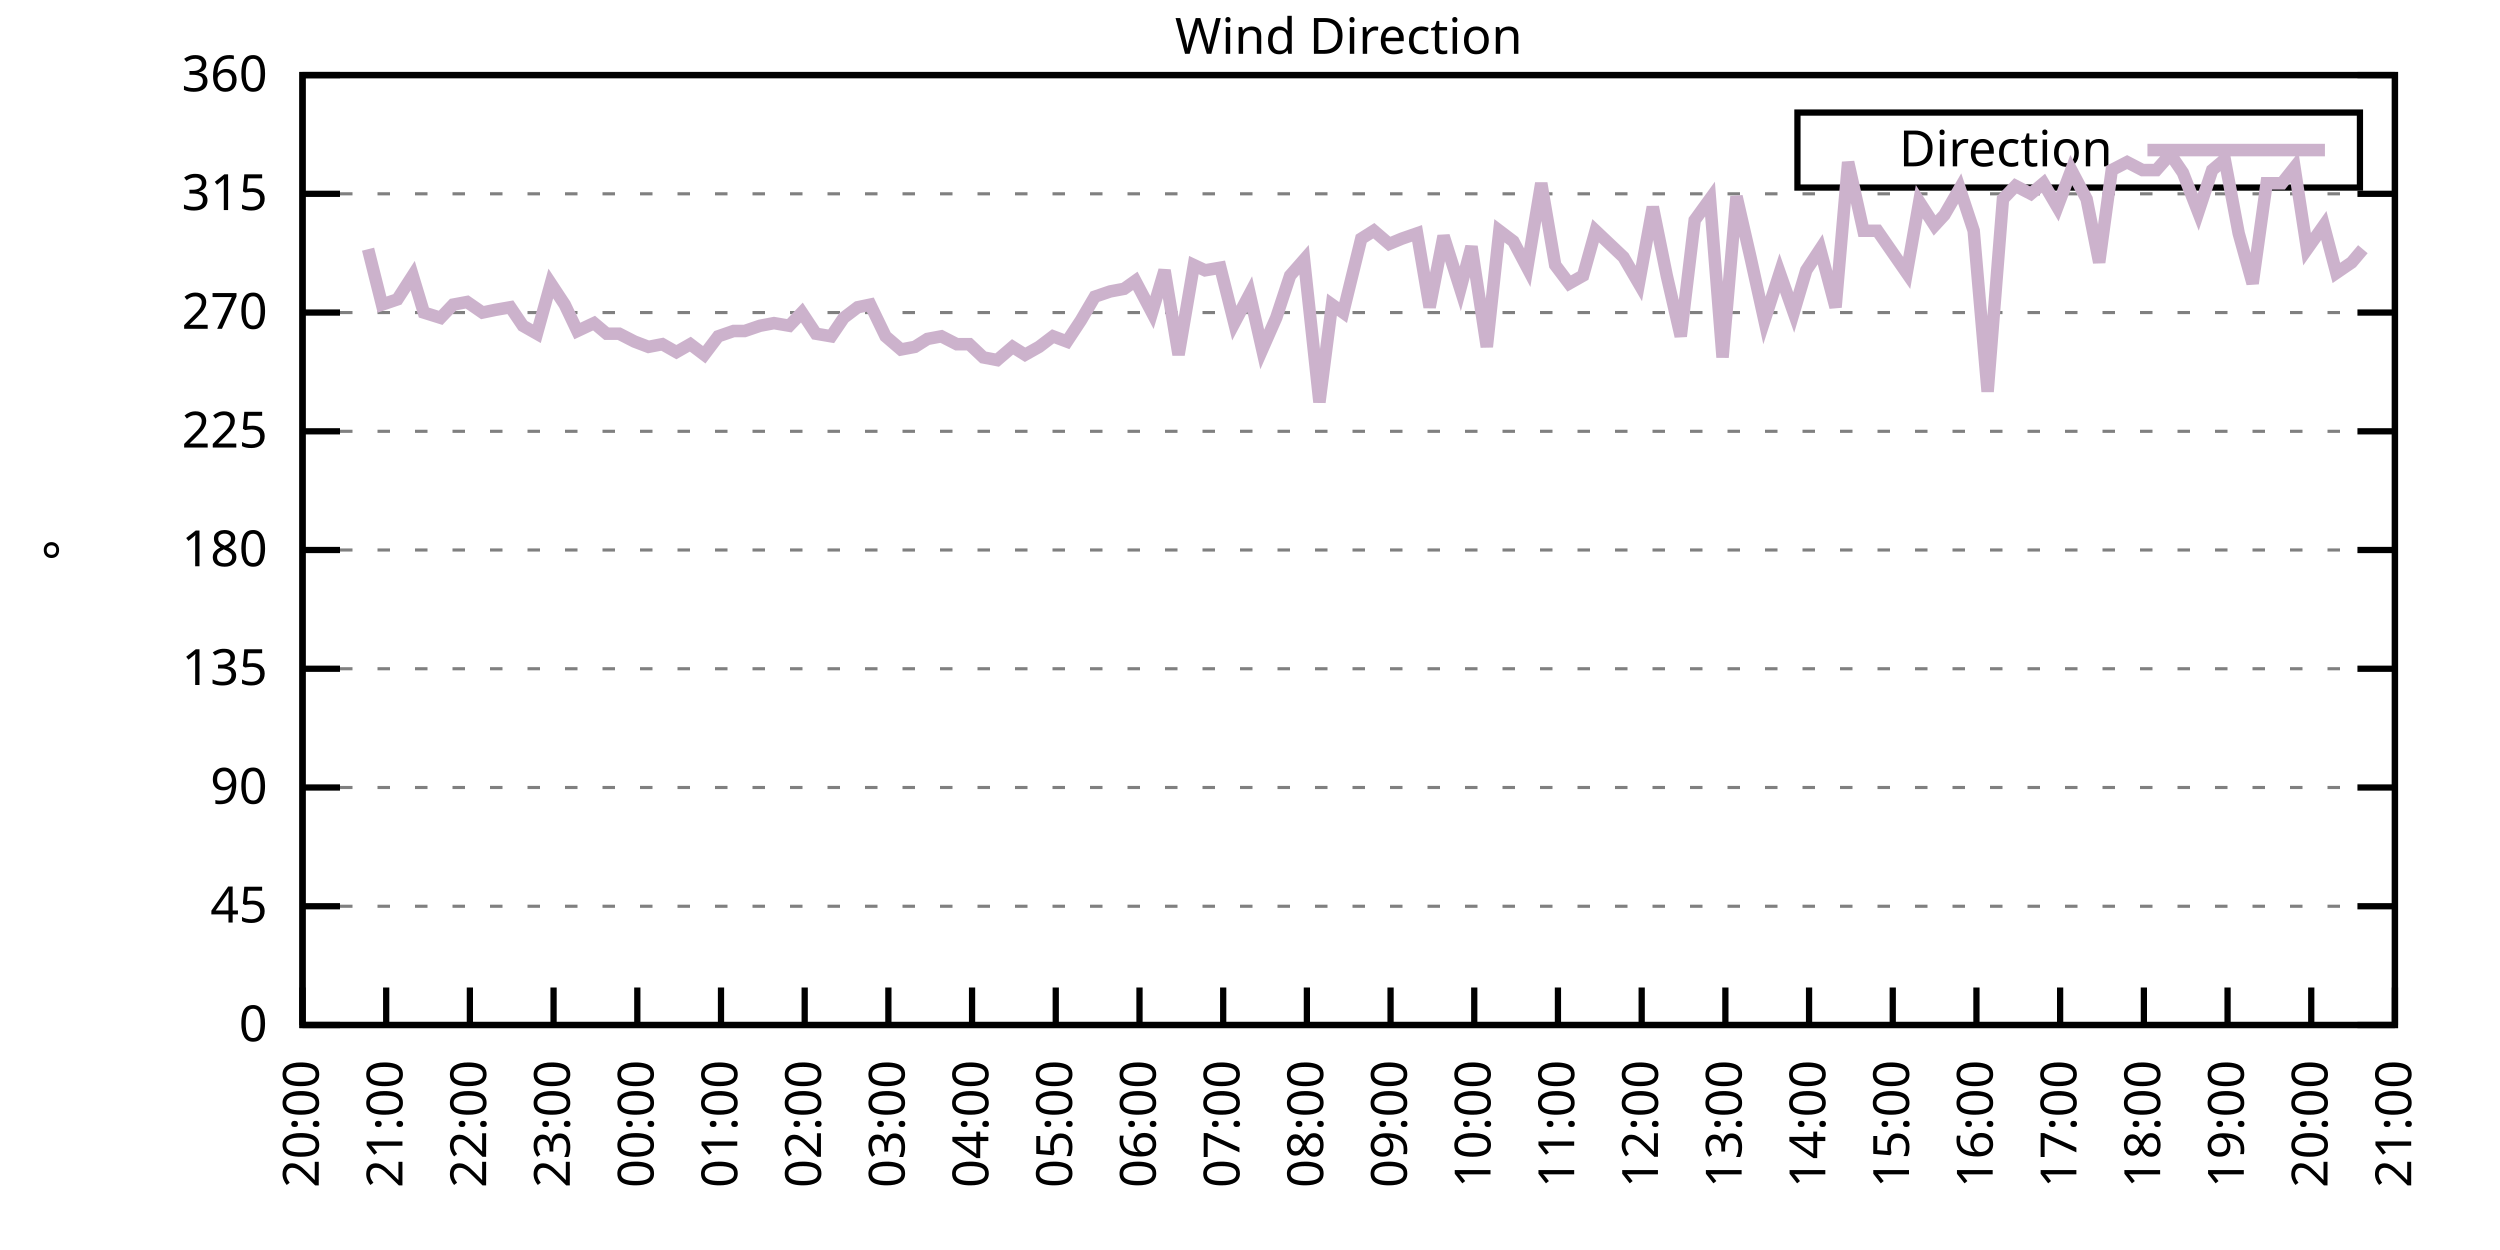
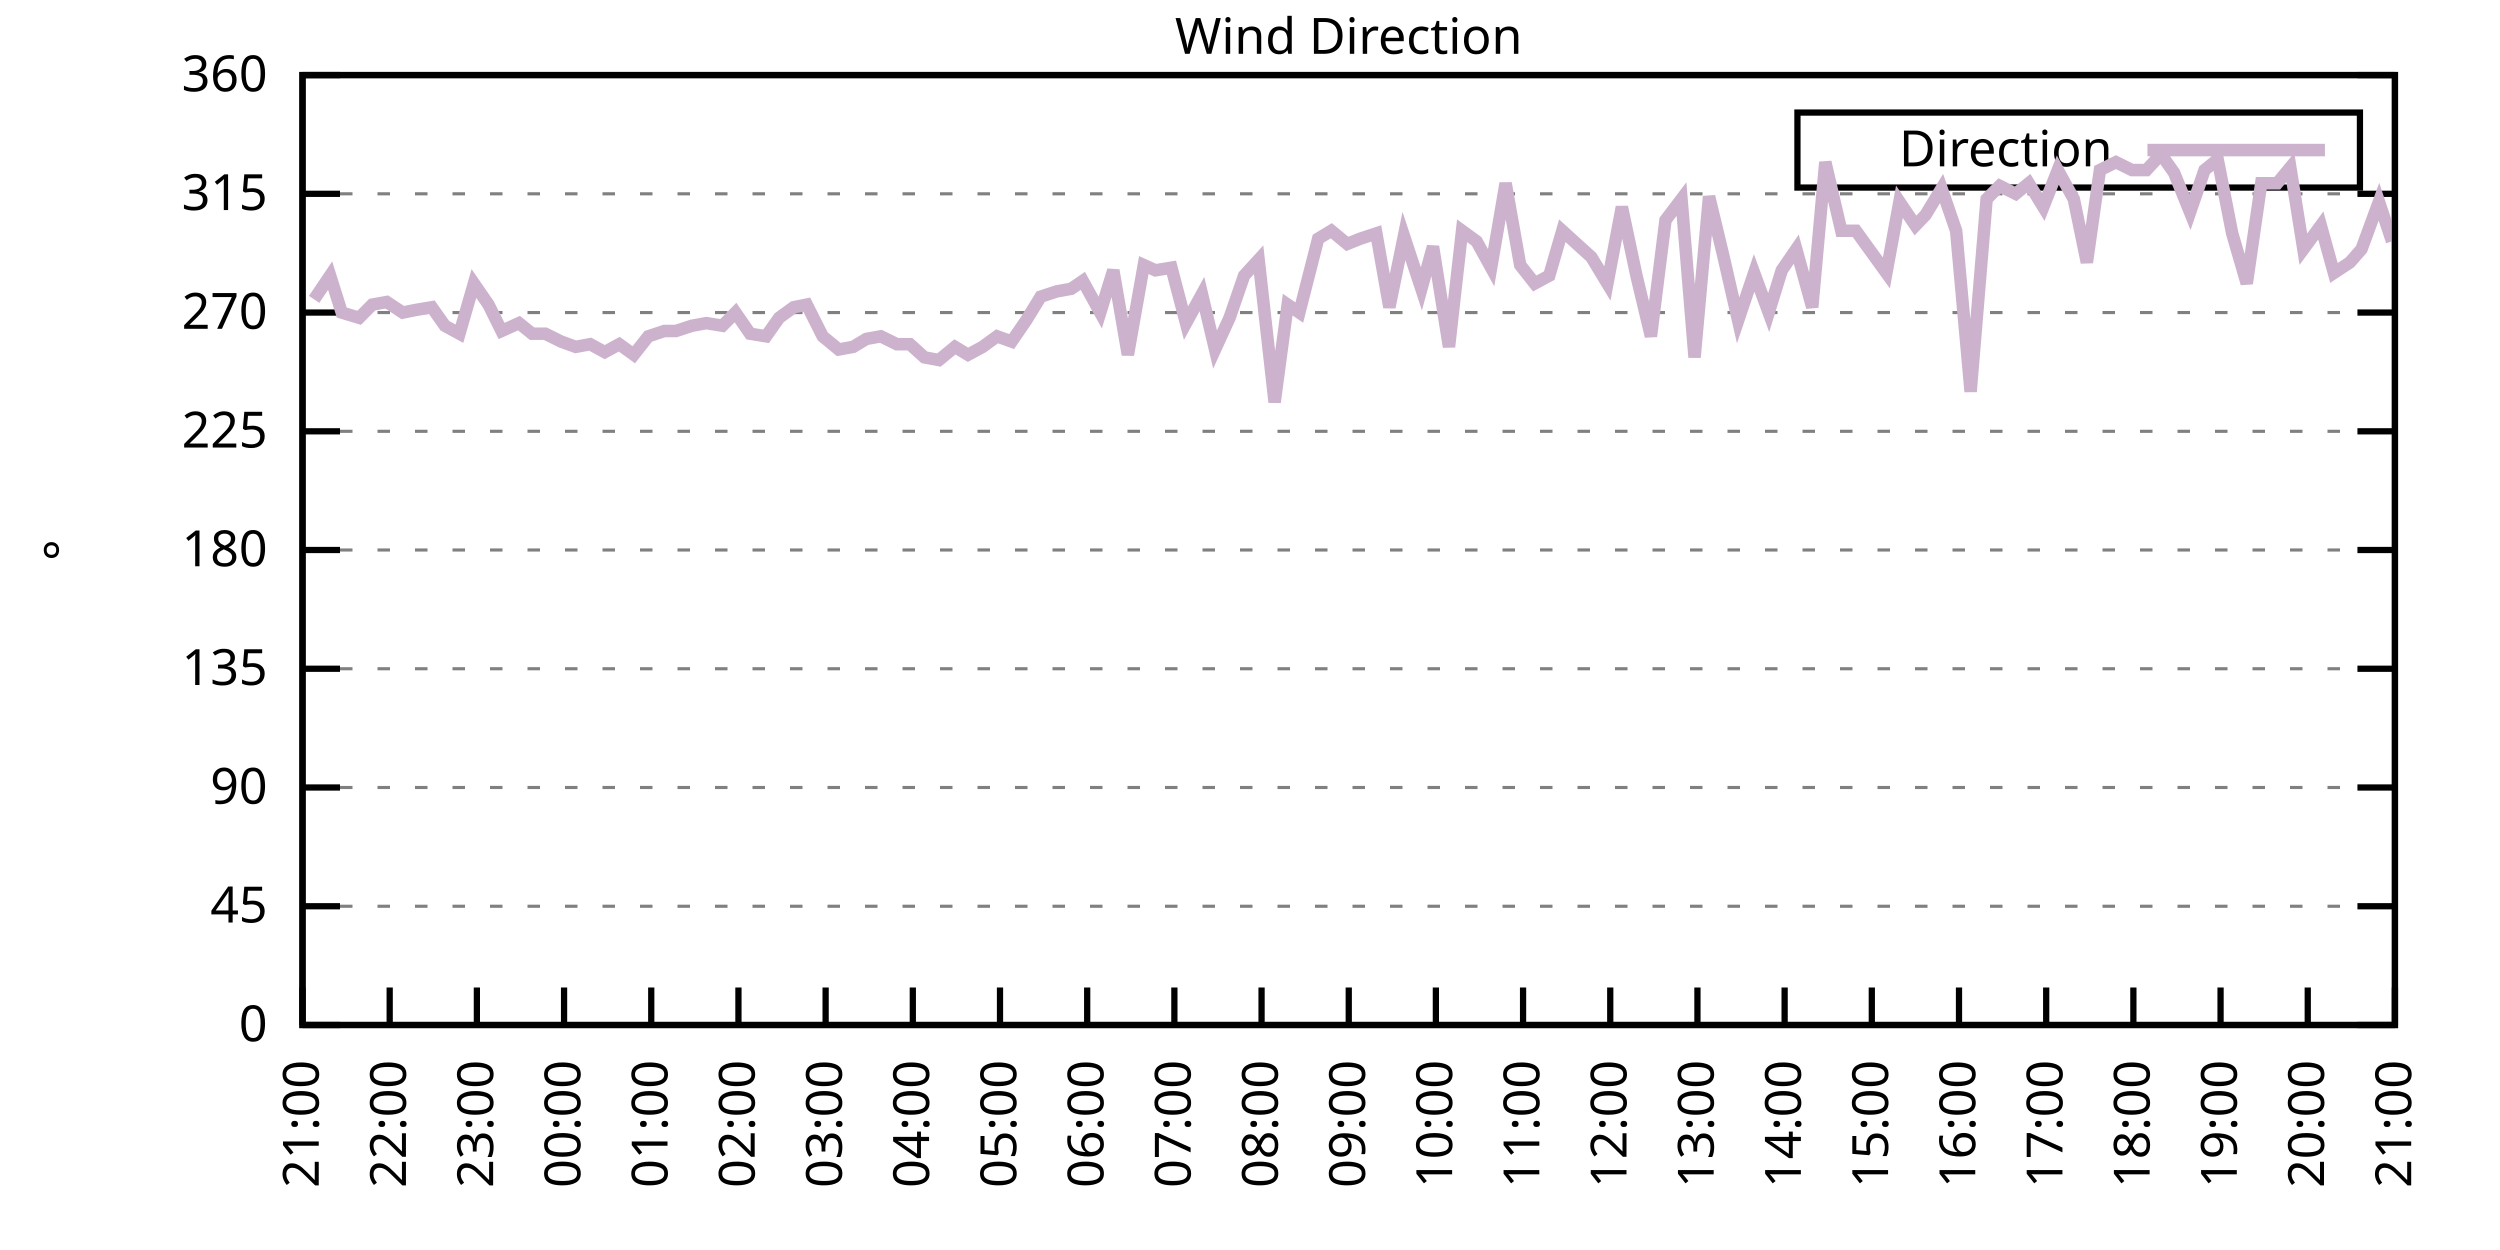
<svg xmlns="http://www.w3.org/2000/svg" xmlns:xlink="http://www.w3.org/1999/xlink" width="400" height="200" viewBox="0 0 400 200">
  <g id="gnuplot_canvas">
    <rect x="0" y="0" width="400" height="200" fill="none" />
    <defs>
      <circle id="gpDot" r="0.5" stroke-width="0.5" stroke="currentColor" />
      <path id="gpPt0" stroke-width="0.333" stroke="currentColor" d="M-1,0 h2 M0,-1 v2" />
      <path id="gpPt1" stroke-width="0.333" stroke="currentColor" d="M-1,-1 L1,1 M1,-1 L-1,1" />
      <path id="gpPt2" stroke-width="0.333" stroke="currentColor" d="M-1,0 L1,0 M0,-1 L0,1 M-1,-1 L1,1 M-1,1 L1,-1" />
      <rect id="gpPt3" stroke-width="0.333" stroke="currentColor" x="-1" y="-1" width="2" height="2" />
      <rect id="gpPt4" stroke-width="0.333" stroke="currentColor" fill="currentColor" x="-1" y="-1" width="2" height="2" />
      <circle id="gpPt5" stroke-width="0.333" stroke="currentColor" cx="0" cy="0" r="1" />
      <use xlink:href="#gpPt5" id="gpPt6" fill="currentColor" stroke="none" />
      <path id="gpPt7" stroke-width="0.333" stroke="currentColor" d="M0,-1.33 L-1.33,0.67 L1.33,0.67 z" />
      <use xlink:href="#gpPt7" id="gpPt8" fill="currentColor" stroke="none" />
      <use xlink:href="#gpPt7" id="gpPt9" stroke="currentColor" transform="rotate(180)" />
      <use xlink:href="#gpPt9" id="gpPt10" fill="currentColor" stroke="none" />
      <use xlink:href="#gpPt3" id="gpPt11" stroke="currentColor" transform="rotate(45)" />
      <use xlink:href="#gpPt11" id="gpPt12" fill="currentColor" stroke="none" />
      <path id="gpPt13" stroke-width="0.333" stroke="currentColor" d="M0,1.330 L1.265,0.411 L0.782,-1.067 L-0.782,-1.076 L-1.265,0.411 z" />
      <use xlink:href="#gpPt13" id="gpPt14" fill="currentColor" stroke="none" />
      <filter id="textbox" filterUnits="objectBoundingBox" x="0" y="0" height="1" width="1">
        <feFlood flood-color="white" flood-opacity="1" result="bgnd" />
        <feComposite in="SourceGraphic" in2="bgnd" operator="atop" />
      </filter>
      <filter id="greybox" filterUnits="objectBoundingBox" x="0" y="0" height="1" width="1">
        <feFlood flood-color="lightgrey" flood-opacity="1" result="grey" />
        <feComposite in="SourceGraphic" in2="grey" operator="atop" />
      </filter>
    </defs>
    <g fill="none" color="white" stroke="currentColor" stroke-width="1.00" stroke-linecap="butt" stroke-linejoin="miter">
</g>
    <g fill="none" color="black" stroke="currentColor" stroke-width="1.00" stroke-linecap="butt" stroke-linejoin="miter">
      <g stroke="none" shape-rendering="crispEdges">
        <polygon fill="rgb(255, 255, 255)" points="48.40,164.00 383.18,164.00 383.18,12.02 48.40,12.02 " />
      </g>
    </g>
    <g fill="none" color="black" stroke="currentColor" stroke-width="1.00" stroke-linecap="butt" stroke-linejoin="miter">
</g>
    <g fill="none" color="black" stroke="black" stroke-width="0.50" stroke-linecap="butt" stroke-linejoin="miter">
</g>
    <g fill="none" color="gray" stroke="currentColor" stroke-width="0.50" stroke-linecap="butt" stroke-linejoin="miter">
      <path stroke="gray" stroke-dasharray="2,4" class="gridline" d="M48.40,164.00 L383.19,164.00  " />
    </g>
    <g fill="none" color="gray" stroke="gray" stroke-width="1.00" stroke-linecap="butt" stroke-linejoin="miter">
</g>
    <g fill="none" color="black" stroke="currentColor" stroke-width="1.00" stroke-linecap="butt" stroke-linejoin="miter">
      <path stroke="black" d="M48.40,164.00 L54.40,164.00 M383.19,164.00 L377.19,164.00  " />
      <g transform="translate(42.80,166.60)" stroke="none" fill="black" font-family="Sans" font-size="8.00" text-anchor="end">
        <text>
          <tspan font-family="Sans"> 0</tspan>
        </text>
      </g>
    </g>
    <g fill="none" color="black" stroke="currentColor" stroke-width="1.00" stroke-linecap="butt" stroke-linejoin="miter">
</g>
    <g fill="none" color="black" stroke="black" stroke-width="0.50" stroke-linecap="butt" stroke-linejoin="miter">
</g>
    <g fill="none" color="gray" stroke="currentColor" stroke-width="0.50" stroke-linecap="butt" stroke-linejoin="miter">
      <path stroke="gray" stroke-dasharray="2,4" class="gridline" d="M48.40,145.00 L383.19,145.00  " />
    </g>
    <g fill="none" color="gray" stroke="gray" stroke-width="1.00" stroke-linecap="butt" stroke-linejoin="miter">
</g>
    <g fill="none" color="black" stroke="currentColor" stroke-width="1.00" stroke-linecap="butt" stroke-linejoin="miter">
      <path stroke="black" d="M48.40,145.00 L54.40,145.00 M383.19,145.00 L377.19,145.00  " />
      <g transform="translate(42.80,147.60)" stroke="none" fill="black" font-family="Sans" font-size="8.00" text-anchor="end">
        <text>
          <tspan font-family="Sans"> 45</tspan>
        </text>
      </g>
    </g>
    <g fill="none" color="black" stroke="currentColor" stroke-width="1.00" stroke-linecap="butt" stroke-linejoin="miter">
</g>
    <g fill="none" color="black" stroke="black" stroke-width="0.50" stroke-linecap="butt" stroke-linejoin="miter">
</g>
    <g fill="none" color="gray" stroke="currentColor" stroke-width="0.50" stroke-linecap="butt" stroke-linejoin="miter">
      <path stroke="gray" stroke-dasharray="2,4" class="gridline" d="M48.40,126.00 L383.19,126.00  " />
    </g>
    <g fill="none" color="gray" stroke="gray" stroke-width="1.00" stroke-linecap="butt" stroke-linejoin="miter">
</g>
    <g fill="none" color="black" stroke="currentColor" stroke-width="1.00" stroke-linecap="butt" stroke-linejoin="miter">
      <path stroke="black" d="M48.40,126.00 L54.40,126.00 M383.19,126.00 L377.19,126.00  " />
      <g transform="translate(42.80,128.60)" stroke="none" fill="black" font-family="Sans" font-size="8.00" text-anchor="end">
        <text>
          <tspan font-family="Sans"> 90</tspan>
        </text>
      </g>
    </g>
    <g fill="none" color="black" stroke="currentColor" stroke-width="1.00" stroke-linecap="butt" stroke-linejoin="miter">
</g>
    <g fill="none" color="black" stroke="black" stroke-width="0.50" stroke-linecap="butt" stroke-linejoin="miter">
</g>
    <g fill="none" color="gray" stroke="currentColor" stroke-width="0.50" stroke-linecap="butt" stroke-linejoin="miter">
      <path stroke="gray" stroke-dasharray="2,4" class="gridline" d="M48.40,107.00 L383.19,107.00  " />
    </g>
    <g fill="none" color="gray" stroke="gray" stroke-width="1.00" stroke-linecap="butt" stroke-linejoin="miter">
</g>
    <g fill="none" color="black" stroke="currentColor" stroke-width="1.00" stroke-linecap="butt" stroke-linejoin="miter">
      <path stroke="black" d="M48.40,107.00 L54.40,107.00 M383.19,107.00 L377.19,107.00  " />
      <g transform="translate(42.80,109.60)" stroke="none" fill="black" font-family="Sans" font-size="8.00" text-anchor="end">
        <text>
          <tspan font-family="Sans"> 135</tspan>
        </text>
      </g>
    </g>
    <g fill="none" color="black" stroke="currentColor" stroke-width="1.00" stroke-linecap="butt" stroke-linejoin="miter">
</g>
    <g fill="none" color="black" stroke="black" stroke-width="0.50" stroke-linecap="butt" stroke-linejoin="miter">
</g>
    <g fill="none" color="gray" stroke="currentColor" stroke-width="0.50" stroke-linecap="butt" stroke-linejoin="miter">
      <path stroke="gray" stroke-dasharray="2,4" class="gridline" d="M48.40,88.00 L383.19,88.00  " />
    </g>
    <g fill="none" color="gray" stroke="gray" stroke-width="1.00" stroke-linecap="butt" stroke-linejoin="miter">
</g>
    <g fill="none" color="black" stroke="currentColor" stroke-width="1.00" stroke-linecap="butt" stroke-linejoin="miter">
      <path stroke="black" d="M48.40,88.00 L54.40,88.00 M383.19,88.00 L377.19,88.00  " />
      <g transform="translate(42.80,90.60)" stroke="none" fill="black" font-family="Sans" font-size="8.00" text-anchor="end">
        <text>
          <tspan font-family="Sans"> 180</tspan>
        </text>
      </g>
    </g>
    <g fill="none" color="black" stroke="currentColor" stroke-width="1.00" stroke-linecap="butt" stroke-linejoin="miter">
</g>
    <g fill="none" color="black" stroke="black" stroke-width="0.50" stroke-linecap="butt" stroke-linejoin="miter">
</g>
    <g fill="none" color="gray" stroke="currentColor" stroke-width="0.50" stroke-linecap="butt" stroke-linejoin="miter">
      <path stroke="gray" stroke-dasharray="2,4" class="gridline" d="M48.40,69.01 L383.19,69.01  " />
    </g>
    <g fill="none" color="gray" stroke="gray" stroke-width="1.00" stroke-linecap="butt" stroke-linejoin="miter">
</g>
    <g fill="none" color="black" stroke="currentColor" stroke-width="1.00" stroke-linecap="butt" stroke-linejoin="miter">
      <path stroke="black" d="M48.40,69.01 L54.40,69.01 M383.19,69.01 L377.19,69.01  " />
      <g transform="translate(42.80,71.61)" stroke="none" fill="black" font-family="Sans" font-size="8.00" text-anchor="end">
        <text>
          <tspan font-family="Sans"> 225</tspan>
        </text>
      </g>
    </g>
    <g fill="none" color="black" stroke="currentColor" stroke-width="1.00" stroke-linecap="butt" stroke-linejoin="miter">
</g>
    <g fill="none" color="black" stroke="black" stroke-width="0.50" stroke-linecap="butt" stroke-linejoin="miter">
</g>
    <g fill="none" color="gray" stroke="currentColor" stroke-width="0.50" stroke-linecap="butt" stroke-linejoin="miter">
      <path stroke="gray" stroke-dasharray="2,4" class="gridline" d="M48.40,50.01 L383.19,50.01  " />
    </g>
    <g fill="none" color="gray" stroke="gray" stroke-width="1.00" stroke-linecap="butt" stroke-linejoin="miter">
</g>
    <g fill="none" color="black" stroke="currentColor" stroke-width="1.00" stroke-linecap="butt" stroke-linejoin="miter">
      <path stroke="black" d="M48.40,50.01 L54.40,50.01 M383.19,50.01 L377.19,50.01  " />
      <g transform="translate(42.80,52.61)" stroke="none" fill="black" font-family="Sans" font-size="8.00" text-anchor="end">
        <text>
          <tspan font-family="Sans"> 270</tspan>
        </text>
      </g>
    </g>
    <g fill="none" color="black" stroke="currentColor" stroke-width="1.00" stroke-linecap="butt" stroke-linejoin="miter">
</g>
    <g fill="none" color="black" stroke="black" stroke-width="0.50" stroke-linecap="butt" stroke-linejoin="miter">
</g>
    <g fill="none" color="gray" stroke="currentColor" stroke-width="0.50" stroke-linecap="butt" stroke-linejoin="miter">
      <path stroke="gray" stroke-dasharray="2,4" class="gridline" d="M48.40,31.01 L383.19,31.01  " />
    </g>
    <g fill="none" color="gray" stroke="gray" stroke-width="1.00" stroke-linecap="butt" stroke-linejoin="miter">
</g>
    <g fill="none" color="black" stroke="currentColor" stroke-width="1.00" stroke-linecap="butt" stroke-linejoin="miter">
      <path stroke="black" d="M48.40,31.01 L54.40,31.01 M383.19,31.01 L377.19,31.01  " />
      <g transform="translate(42.80,33.61)" stroke="none" fill="black" font-family="Sans" font-size="8.00" text-anchor="end">
        <text>
          <tspan font-family="Sans"> 315</tspan>
        </text>
      </g>
    </g>
    <g fill="none" color="black" stroke="currentColor" stroke-width="1.00" stroke-linecap="butt" stroke-linejoin="miter">
</g>
    <g fill="none" color="black" stroke="black" stroke-width="0.50" stroke-linecap="butt" stroke-linejoin="miter">
</g>
    <g fill="none" color="gray" stroke="currentColor" stroke-width="0.50" stroke-linecap="butt" stroke-linejoin="miter">
      <path stroke="gray" stroke-dasharray="2,4" class="gridline" d="M48.40,12.01 L383.19,12.01  " />
    </g>
    <g fill="none" color="gray" stroke="gray" stroke-width="1.00" stroke-linecap="butt" stroke-linejoin="miter">
</g>
    <g fill="none" color="black" stroke="currentColor" stroke-width="1.00" stroke-linecap="butt" stroke-linejoin="miter">
      <path stroke="black" d="M48.40,12.01 L54.40,12.01 M383.19,12.01 L377.19,12.01  " />
      <g transform="translate(42.80,14.61)" stroke="none" fill="black" font-family="Sans" font-size="8.00" text-anchor="end">
        <text>
          <tspan font-family="Sans"> 360</tspan>
        </text>
      </g>
    </g>
    <g fill="none" color="black" stroke="currentColor" stroke-width="1.00" stroke-linecap="butt" stroke-linejoin="miter">
      <path stroke="black" d="M48.40,164.00 L48.40,158.00  " />
      <g transform="translate(51.00,169.60) rotate(270.00)" stroke="none" fill="black" font-family="Sans" font-size="8.00" text-anchor="end">
        <text>
-           <tspan font-family="Sans">20:00</tspan>
-         </text>
-       </g>
-     </g>
-     <g fill="none" color="black" stroke="currentColor" stroke-width="1.00" stroke-linecap="butt" stroke-linejoin="miter">
-       <path stroke="black" d="M61.79,164.00 L61.79,158.00  " />
-       <g transform="translate(64.39,169.60) rotate(270.00)" stroke="none" fill="black" font-family="Sans" font-size="8.00" text-anchor="end">
-         <text>
          <tspan font-family="Sans">21:00</tspan>
        </text>
      </g>
    </g>
    <g fill="none" color="black" stroke="currentColor" stroke-width="1.00" stroke-linecap="butt" stroke-linejoin="miter">
-       <path stroke="black" d="M75.18,164.00 L75.18,158.00  " />
-       <g transform="translate(77.78,169.60) rotate(270.00)" stroke="none" fill="black" font-family="Sans" font-size="8.00" text-anchor="end">
+       <path stroke="black" d="M62.35,164.00 L62.35,158.00  " />
+       <g transform="translate(64.95,169.60) rotate(270.00)" stroke="none" fill="black" font-family="Sans" font-size="8.00" text-anchor="end">
        <text>
          <tspan font-family="Sans">22:00</tspan>
        </text>
      </g>
    </g>
    <g fill="none" color="black" stroke="currentColor" stroke-width="1.00" stroke-linecap="butt" stroke-linejoin="miter">
-       <path stroke="black" d="M88.57,164.00 L88.57,158.00  " />
-       <g transform="translate(91.17,169.60) rotate(270.00)" stroke="none" fill="black" font-family="Sans" font-size="8.00" text-anchor="end">
+       <path stroke="black" d="M76.30,164.00 L76.30,158.00  " />
+       <g transform="translate(78.90,169.60) rotate(270.00)" stroke="none" fill="black" font-family="Sans" font-size="8.00" text-anchor="end">
        <text>
          <tspan font-family="Sans">23:00</tspan>
        </text>
      </g>
    </g>
    <g fill="none" color="black" stroke="currentColor" stroke-width="1.00" stroke-linecap="butt" stroke-linejoin="miter">
-       <path stroke="black" d="M101.97,164.00 L101.97,158.00  " />
-       <g transform="translate(104.57,169.60) rotate(270.00)" stroke="none" fill="black" font-family="Sans" font-size="8.00" text-anchor="end">
+       <path stroke="black" d="M90.25,164.00 L90.25,158.00  " />
+       <g transform="translate(92.85,169.60) rotate(270.00)" stroke="none" fill="black" font-family="Sans" font-size="8.00" text-anchor="end">
        <text>
          <tspan font-family="Sans">00:00</tspan>
        </text>
      </g>
    </g>
    <g fill="none" color="black" stroke="currentColor" stroke-width="1.00" stroke-linecap="butt" stroke-linejoin="miter">
-       <path stroke="black" d="M115.36,164.00 L115.36,158.00  " />
-       <g transform="translate(117.96,169.60) rotate(270.00)" stroke="none" fill="black" font-family="Sans" font-size="8.00" text-anchor="end">
+       <path stroke="black" d="M104.20,164.00 L104.20,158.00  " />
+       <g transform="translate(106.80,169.60) rotate(270.00)" stroke="none" fill="black" font-family="Sans" font-size="8.00" text-anchor="end">
        <text>
          <tspan font-family="Sans">01:00</tspan>
        </text>
      </g>
    </g>
    <g fill="none" color="black" stroke="currentColor" stroke-width="1.00" stroke-linecap="butt" stroke-linejoin="miter">
-       <path stroke="black" d="M128.75,164.00 L128.75,158.00  " />
-       <g transform="translate(131.35,169.60) rotate(270.00)" stroke="none" fill="black" font-family="Sans" font-size="8.00" text-anchor="end">
+       <path stroke="black" d="M118.15,164.00 L118.15,158.00  " />
+       <g transform="translate(120.75,169.60) rotate(270.00)" stroke="none" fill="black" font-family="Sans" font-size="8.00" text-anchor="end">
        <text>
          <tspan font-family="Sans">02:00</tspan>
        </text>
      </g>
    </g>
    <g fill="none" color="black" stroke="currentColor" stroke-width="1.00" stroke-linecap="butt" stroke-linejoin="miter">
-       <path stroke="black" d="M142.14,164.00 L142.14,158.00  " />
-       <g transform="translate(144.74,169.60) rotate(270.00)" stroke="none" fill="black" font-family="Sans" font-size="8.00" text-anchor="end">
+       <path stroke="black" d="M132.10,164.00 L132.10,158.00  " />
+       <g transform="translate(134.70,169.60) rotate(270.00)" stroke="none" fill="black" font-family="Sans" font-size="8.00" text-anchor="end">
        <text>
          <tspan font-family="Sans">03:00</tspan>
        </text>
      </g>
    </g>
    <g fill="none" color="black" stroke="currentColor" stroke-width="1.00" stroke-linecap="butt" stroke-linejoin="miter">
-       <path stroke="black" d="M155.53,164.00 L155.53,158.00  " />
-       <g transform="translate(158.13,169.60) rotate(270.00)" stroke="none" fill="black" font-family="Sans" font-size="8.00" text-anchor="end">
+       <path stroke="black" d="M146.05,164.00 L146.05,158.00  " />
+       <g transform="translate(148.65,169.60) rotate(270.00)" stroke="none" fill="black" font-family="Sans" font-size="8.00" text-anchor="end">
        <text>
          <tspan font-family="Sans">04:00</tspan>
        </text>
      </g>
    </g>
    <g fill="none" color="black" stroke="currentColor" stroke-width="1.00" stroke-linecap="butt" stroke-linejoin="miter">
-       <path stroke="black" d="M168.92,164.00 L168.92,158.00  " />
-       <g transform="translate(171.52,169.60) rotate(270.00)" stroke="none" fill="black" font-family="Sans" font-size="8.00" text-anchor="end">
+       <path stroke="black" d="M160.00,164.00 L160.00,158.00  " />
+       <g transform="translate(162.60,169.60) rotate(270.00)" stroke="none" fill="black" font-family="Sans" font-size="8.00" text-anchor="end">
        <text>
          <tspan font-family="Sans">05:00</tspan>
        </text>
      </g>
    </g>
    <g fill="none" color="black" stroke="currentColor" stroke-width="1.00" stroke-linecap="butt" stroke-linejoin="miter">
-       <path stroke="black" d="M182.32,164.00 L182.32,158.00  " />
-       <g transform="translate(184.92,169.60) rotate(270.00)" stroke="none" fill="black" font-family="Sans" font-size="8.00" text-anchor="end">
+       <path stroke="black" d="M173.95,164.00 L173.95,158.00  " />
+       <g transform="translate(176.55,169.60) rotate(270.00)" stroke="none" fill="black" font-family="Sans" font-size="8.00" text-anchor="end">
        <text>
          <tspan font-family="Sans">06:00</tspan>
        </text>
      </g>
    </g>
    <g fill="none" color="black" stroke="currentColor" stroke-width="1.00" stroke-linecap="butt" stroke-linejoin="miter">
-       <path stroke="black" d="M195.71,164.00 L195.71,158.00  " />
-       <g transform="translate(198.31,169.60) rotate(270.00)" stroke="none" fill="black" font-family="Sans" font-size="8.00" text-anchor="end">
+       <path stroke="black" d="M187.90,164.00 L187.90,158.00  " />
+       <g transform="translate(190.50,169.60) rotate(270.00)" stroke="none" fill="black" font-family="Sans" font-size="8.00" text-anchor="end">
        <text>
          <tspan font-family="Sans">07:00</tspan>
        </text>
      </g>
    </g>
    <g fill="none" color="black" stroke="currentColor" stroke-width="1.00" stroke-linecap="butt" stroke-linejoin="miter">
-       <path stroke="black" d="M209.10,164.00 L209.10,158.00  " />
-       <g transform="translate(211.70,169.60) rotate(270.00)" stroke="none" fill="black" font-family="Sans" font-size="8.00" text-anchor="end">
+       <path stroke="black" d="M201.85,164.00 L201.85,158.00  " />
+       <g transform="translate(204.45,169.60) rotate(270.00)" stroke="none" fill="black" font-family="Sans" font-size="8.00" text-anchor="end">
        <text>
          <tspan font-family="Sans">08:00</tspan>
        </text>
      </g>
    </g>
    <g fill="none" color="black" stroke="currentColor" stroke-width="1.00" stroke-linecap="butt" stroke-linejoin="miter">
-       <path stroke="black" d="M222.49,164.00 L222.49,158.00  " />
-       <g transform="translate(225.09,169.60) rotate(270.00)" stroke="none" fill="black" font-family="Sans" font-size="8.00" text-anchor="end">
+       <path stroke="black" d="M215.80,164.00 L215.80,158.00  " />
+       <g transform="translate(218.40,169.60) rotate(270.00)" stroke="none" fill="black" font-family="Sans" font-size="8.00" text-anchor="end">
        <text>
          <tspan font-family="Sans">09:00</tspan>
        </text>
      </g>
    </g>
    <g fill="none" color="black" stroke="currentColor" stroke-width="1.00" stroke-linecap="butt" stroke-linejoin="miter">
-       <path stroke="black" d="M235.88,164.00 L235.88,158.00  " />
-       <g transform="translate(238.48,169.60) rotate(270.00)" stroke="none" fill="black" font-family="Sans" font-size="8.00" text-anchor="end">
+       <path stroke="black" d="M229.74,164.00 L229.74,158.00  " />
+       <g transform="translate(232.34,169.60) rotate(270.00)" stroke="none" fill="black" font-family="Sans" font-size="8.00" text-anchor="end">
        <text>
          <tspan font-family="Sans">10:00</tspan>
        </text>
      </g>
    </g>
    <g fill="none" color="black" stroke="currentColor" stroke-width="1.00" stroke-linecap="butt" stroke-linejoin="miter">
-       <path stroke="black" d="M249.27,164.00 L249.27,158.00  " />
-       <g transform="translate(251.87,169.60) rotate(270.00)" stroke="none" fill="black" font-family="Sans" font-size="8.00" text-anchor="end">
+       <path stroke="black" d="M243.69,164.00 L243.69,158.00  " />
+       <g transform="translate(246.29,169.60) rotate(270.00)" stroke="none" fill="black" font-family="Sans" font-size="8.00" text-anchor="end">
        <text>
          <tspan font-family="Sans">11:00</tspan>
        </text>
      </g>
    </g>
    <g fill="none" color="black" stroke="currentColor" stroke-width="1.00" stroke-linecap="butt" stroke-linejoin="miter">
-       <path stroke="black" d="M262.67,164.00 L262.67,158.00  " />
-       <g transform="translate(265.27,169.60) rotate(270.00)" stroke="none" fill="black" font-family="Sans" font-size="8.00" text-anchor="end">
+       <path stroke="black" d="M257.64,164.00 L257.64,158.00  " />
+       <g transform="translate(260.24,169.60) rotate(270.00)" stroke="none" fill="black" font-family="Sans" font-size="8.00" text-anchor="end">
        <text>
          <tspan font-family="Sans">12:00</tspan>
        </text>
      </g>
    </g>
    <g fill="none" color="black" stroke="currentColor" stroke-width="1.00" stroke-linecap="butt" stroke-linejoin="miter">
-       <path stroke="black" d="M276.06,164.00 L276.06,158.00  " />
-       <g transform="translate(278.66,169.60) rotate(270.00)" stroke="none" fill="black" font-family="Sans" font-size="8.00" text-anchor="end">
+       <path stroke="black" d="M271.59,164.00 L271.59,158.00  " />
+       <g transform="translate(274.19,169.60) rotate(270.00)" stroke="none" fill="black" font-family="Sans" font-size="8.00" text-anchor="end">
        <text>
          <tspan font-family="Sans">13:00</tspan>
        </text>
      </g>
    </g>
    <g fill="none" color="black" stroke="currentColor" stroke-width="1.00" stroke-linecap="butt" stroke-linejoin="miter">
-       <path stroke="black" d="M289.45,164.00 L289.45,158.00  " />
-       <g transform="translate(292.05,169.60) rotate(270.00)" stroke="none" fill="black" font-family="Sans" font-size="8.00" text-anchor="end">
+       <path stroke="black" d="M285.54,164.00 L285.54,158.00  " />
+       <g transform="translate(288.14,169.60) rotate(270.00)" stroke="none" fill="black" font-family="Sans" font-size="8.00" text-anchor="end">
        <text>
          <tspan font-family="Sans">14:00</tspan>
        </text>
      </g>
    </g>
    <g fill="none" color="black" stroke="currentColor" stroke-width="1.00" stroke-linecap="butt" stroke-linejoin="miter">
-       <path stroke="black" d="M302.84,164.00 L302.84,158.00  " />
-       <g transform="translate(305.44,169.60) rotate(270.00)" stroke="none" fill="black" font-family="Sans" font-size="8.00" text-anchor="end">
+       <path stroke="black" d="M299.49,164.00 L299.49,158.00  " />
+       <g transform="translate(302.09,169.60) rotate(270.00)" stroke="none" fill="black" font-family="Sans" font-size="8.00" text-anchor="end">
        <text>
          <tspan font-family="Sans">15:00</tspan>
        </text>
      </g>
    </g>
    <g fill="none" color="black" stroke="currentColor" stroke-width="1.00" stroke-linecap="butt" stroke-linejoin="miter">
-       <path stroke="black" d="M316.23,164.00 L316.23,158.00  " />
-       <g transform="translate(318.83,169.60) rotate(270.00)" stroke="none" fill="black" font-family="Sans" font-size="8.00" text-anchor="end">
+       <path stroke="black" d="M313.44,164.00 L313.44,158.00  " />
+       <g transform="translate(316.04,169.60) rotate(270.00)" stroke="none" fill="black" font-family="Sans" font-size="8.00" text-anchor="end">
        <text>
          <tspan font-family="Sans">16:00</tspan>
        </text>
      </g>
    </g>
    <g fill="none" color="black" stroke="currentColor" stroke-width="1.00" stroke-linecap="butt" stroke-linejoin="miter">
-       <path stroke="black" d="M329.62,164.00 L329.62,158.00  " />
-       <g transform="translate(332.22,169.60) rotate(270.00)" stroke="none" fill="black" font-family="Sans" font-size="8.00" text-anchor="end">
+       <path stroke="black" d="M327.39,164.00 L327.39,158.00  " />
+       <g transform="translate(329.99,169.60) rotate(270.00)" stroke="none" fill="black" font-family="Sans" font-size="8.00" text-anchor="end">
        <text>
          <tspan font-family="Sans">17:00</tspan>
        </text>
      </g>
    </g>
    <g fill="none" color="black" stroke="currentColor" stroke-width="1.00" stroke-linecap="butt" stroke-linejoin="miter">
-       <path stroke="black" d="M343.02,164.00 L343.02,158.00  " />
-       <g transform="translate(345.62,169.60) rotate(270.00)" stroke="none" fill="black" font-family="Sans" font-size="8.00" text-anchor="end">
+       <path stroke="black" d="M341.34,164.00 L341.34,158.00  " />
+       <g transform="translate(343.94,169.60) rotate(270.00)" stroke="none" fill="black" font-family="Sans" font-size="8.00" text-anchor="end">
        <text>
          <tspan font-family="Sans">18:00</tspan>
        </text>
      </g>
    </g>
    <g fill="none" color="black" stroke="currentColor" stroke-width="1.00" stroke-linecap="butt" stroke-linejoin="miter">
-       <path stroke="black" d="M356.41,164.00 L356.41,158.00  " />
-       <g transform="translate(359.01,169.60) rotate(270.00)" stroke="none" fill="black" font-family="Sans" font-size="8.00" text-anchor="end">
+       <path stroke="black" d="M355.29,164.00 L355.29,158.00  " />
+       <g transform="translate(357.89,169.60) rotate(270.00)" stroke="none" fill="black" font-family="Sans" font-size="8.00" text-anchor="end">
        <text>
          <tspan font-family="Sans">19:00</tspan>
        </text>
      </g>
    </g>
    <g fill="none" color="black" stroke="currentColor" stroke-width="1.00" stroke-linecap="butt" stroke-linejoin="miter">
-       <path stroke="black" d="M369.80,164.00 L369.80,158.00  " />
-       <g transform="translate(372.40,169.60) rotate(270.00)" stroke="none" fill="black" font-family="Sans" font-size="8.00" text-anchor="end">
+       <path stroke="black" d="M369.24,164.00 L369.24,158.00  " />
+       <g transform="translate(371.84,169.60) rotate(270.00)" stroke="none" fill="black" font-family="Sans" font-size="8.00" text-anchor="end">
        <text>
          <tspan font-family="Sans">20:00</tspan>
        </text>
      </g>
    </g>
    <g fill="none" color="black" stroke="currentColor" stroke-width="1.00" stroke-linecap="butt" stroke-linejoin="miter">
      <path stroke="black" d="M383.19,164.00 L383.19,158.00  " />
      <g transform="translate(385.79,169.60) rotate(270.00)" stroke="none" fill="black" font-family="Sans" font-size="8.00" text-anchor="end">
        <text>
          <tspan font-family="Sans">21:00</tspan>
        </text>
      </g>
    </g>
    <g fill="none" color="black" stroke="currentColor" stroke-width="1.00" stroke-linecap="butt" stroke-linejoin="miter">
</g>
    <g fill="none" color="black" stroke="currentColor" stroke-width="1.00" stroke-linecap="butt" stroke-linejoin="miter">
      <path stroke="black" d="M48.40,12.01 L48.40,164.00 L383.19,164.00 L383.19,12.01 L48.40,12.01 Z  " />
    </g>
    <g fill="none" color="black" stroke="currentColor" stroke-width="1.00" stroke-linecap="butt" stroke-linejoin="miter">
</g>
    <g fill="none" color="black" stroke="currentColor" stroke-width="1.00" stroke-linecap="butt" stroke-linejoin="miter">
      <path stroke="black" d="M287.59,30.01 L287.59,18.01 L377.59,18.01 L377.59,30.01 L287.59,30.01 Z  " />
    </g>
    <g id="Wind_direction_plot_1">
      <g fill="none" color="white" stroke="black" stroke-width="2.00" stroke-linecap="butt" stroke-linejoin="miter">
</g>
      <g fill="none" color="black" stroke="currentColor" stroke-width="2.00" stroke-linecap="butt" stroke-linejoin="miter">
        <g transform="translate(337.99,26.61)" stroke="none" fill="black" font-family="Sans" font-size="8.00" text-anchor="end">
          <text>
            <tspan font-family="Sans">Direction</tspan>
          </text>
        </g>
      </g>
      <g fill="none" color="black" stroke="currentColor" stroke-width="2.00" stroke-linecap="butt" stroke-linejoin="miter">
-         <path stroke="rgb(204, 178, 204)" d="M343.59,24.01 L371.99,24.01 M58.89,39.87 L61.12,48.74 L63.58,47.90 L66.03,44.10 L67.82,50.01 L70.50,50.85   L72.50,48.74 L74.74,48.32 L77.19,50.01 L79.20,49.59 L81.66,49.16 L83.66,52.12 L85.90,53.39 L88.13,45.36   L90.36,48.74 L92.37,52.96 L95.05,51.70 L97.06,53.39 L99.06,53.39 L101.52,54.65 L103.75,55.50 L105.98,55.07   L108.22,56.34 L110.45,55.07 L112.68,56.76 L114.91,53.81 L117.37,52.96 L119.15,52.96 L121.61,52.12 L123.84,51.70   L126.29,52.12 L128.30,50.01 L130.54,53.39 L132.99,53.81 L135.00,50.85 L137.23,49.16 L139.24,48.74 L141.69,53.81   L144.15,55.92 L146.38,55.50 L148.39,54.23 L150.62,53.81 L153.08,55.07 L155.09,55.07 L157.32,57.18 L159.55,57.61   L162.01,55.50 L164.01,56.76 L166.25,55.50 L168.48,53.81 L170.71,54.65 L172.94,51.27 L175.17,47.47 L177.63,46.63   L179.86,46.21 L181.65,44.94 L184.32,50.01 L186.33,43.25 L188.57,56.76 L191.02,42.41 L192.81,43.25 L195.26,42.83   L197.49,51.70 L199.95,47.05 L201.96,55.92 L204.19,50.85 L206.42,44.10 L208.65,41.56 L211.11,64.36 L213.12,48.74   L214.90,50.01 L217.80,38.19 L219.81,36.92 L222.27,39.03 L224.28,38.19 L226.73,37.34 L228.74,49.16 L230.97,37.76   L233.65,46.21 L235.44,39.45 L237.89,55.50 L239.90,36.92 L242.13,38.61 L244.36,42.83 L246.60,29.32 L248.83,42.41   L251.06,45.36 L253.29,44.10 L255.30,36.92 L259.76,41.14 L262.22,45.36 L264.45,33.12 L266.68,44.10 L268.92,53.81   L271.15,35.23 L273.60,31.85 L275.61,57.18 L277.84,31.43 L280.07,41.14 L282.31,51.27 L284.76,43.67 L286.99,50.01   L289.00,43.25 L291.23,39.87 L293.69,49.16 L295.70,25.94 L298.15,36.92 L300.39,36.92 L305.07,43.67 L307.08,32.28   L309.54,36.08 L311.10,34.39 L313.55,30.16 L315.79,36.92 L318.02,62.67 L320.47,31.85 L322.48,29.74 L324.94,31.01   L326.95,29.32 L329.18,33.12 L331.41,27.21 L333.86,31.85 L335.87,41.99 L337.88,27.21 L340.34,25.94 L342.79,27.21   L345.02,27.21 L347.26,24.68 L349.26,27.63 L351.72,33.96 L353.95,27.21 L355.96,25.52 L358.19,37.34 L360.42,45.36   L362.66,29.32 L365.11,29.32 L367.12,26.79 L369.13,39.87 L371.81,36.08 L373.82,43.67 L376.27,41.99 L378.06,39.87    " />
+         <path stroke="rgb(204, 178, 204)" d="M343.59,24.01 L371.99,24.01 M50.26,47.90 L52.82,44.10 L54.68,50.01 L57.47,50.85 L59.56,48.74 L61.88,48.32   L64.44,50.01 L66.53,49.59 L69.09,49.16 L71.18,52.12 L73.51,53.39 L75.83,45.36 L78.16,48.74 L80.25,52.96   L83.04,51.70 L85.13,53.39 L87.23,53.39 L89.78,54.65 L92.11,55.50 L94.43,55.07 L96.76,56.34 L99.08,55.07   L101.41,56.76 L103.73,53.81 L106.29,52.96 L108.15,52.96 L110.71,52.12 L113.03,51.70 L115.59,52.12 L117.68,50.01   L120.01,53.39 L122.57,53.81 L124.66,50.85 L126.98,49.16 L129.08,48.74 L131.63,53.81 L134.19,55.92 L136.51,55.50   L138.61,54.23 L140.93,53.81 L143.49,55.07 L145.58,55.07 L147.91,57.18 L150.23,57.61 L152.79,55.50 L154.88,56.76   L157.21,55.50 L159.53,53.81 L161.86,54.65 L164.18,51.27 L166.51,47.47 L169.06,46.63 L171.39,46.21 L173.25,44.94   L176.04,50.01 L178.13,43.25 L180.46,56.76 L183.01,42.41 L184.87,43.25 L187.43,42.83 L189.76,51.70 L192.31,47.05   L194.41,55.92 L196.73,50.85 L199.06,44.10 L201.38,41.56 L203.94,64.36 L206.03,48.74 L207.89,50.01 L210.91,38.19   L213.01,36.92 L215.56,39.03 L217.65,38.19 L220.21,37.34 L222.30,49.16 L224.63,37.76 L227.42,46.21 L229.28,39.45   L231.84,55.50 L233.93,36.92 L236.25,38.61 L238.58,42.83 L240.90,29.32 L243.23,42.41 L245.55,45.36 L247.88,44.10   L249.97,36.92 L254.62,41.14 L257.18,45.36 L259.50,33.12 L261.83,44.10 L264.15,53.81 L266.48,35.23 L269.04,31.85   L271.13,57.18 L273.45,31.43 L275.78,41.14 L278.10,51.27 L280.66,43.67 L282.99,50.01 L285.08,43.25 L287.40,39.87   L289.96,49.16 L292.05,25.94 L294.61,36.92 L296.94,36.92 L301.82,43.67 L303.91,32.28 L306.47,36.08 L308.09,34.39   L310.65,30.16 L312.98,36.92 L315.30,62.67 L317.86,31.85 L319.95,29.74 L322.51,31.01 L324.60,29.32 L326.93,33.12   L329.25,27.21 L331.81,31.85 L333.90,41.99 L335.99,27.21 L338.55,25.94 L341.11,27.21 L343.43,27.21 L345.76,24.68   L347.85,27.63 L350.41,33.96 L352.73,27.21 L354.83,25.52 L357.15,37.34 L359.48,45.36 L361.80,29.32 L364.36,29.32   L366.45,26.79 L368.54,39.87 L371.33,36.08 L373.43,43.67 L375.98,41.99 L377.84,39.87 L380.63,32.28 L382.73,38.61    " />
      </g>
    </g>
    <g fill="none" color="black" stroke="currentColor" stroke-width="2.00" stroke-linecap="butt" stroke-linejoin="miter">
</g>
    <g fill="none" color="black" stroke="black" stroke-width="1.00" stroke-linecap="butt" stroke-linejoin="miter">
</g>
    <g fill="none" color="black" stroke="currentColor" stroke-width="1.00" stroke-linecap="butt" stroke-linejoin="miter">
      <path stroke="black" d="M48.40,12.01 L48.40,164.00 L383.19,164.00 L383.19,12.01 L48.40,12.01 Z  " />
      <g transform="translate(12.80,88.01) rotate(270.00)" stroke="none" fill="black" font-family="Sans" font-size="8.00" text-anchor="middle">
        <text>
          <tspan font-family="Sans">°</tspan>
        </text>
      </g>
    </g>
    <g fill="none" color="black" stroke="currentColor" stroke-width="1.00" stroke-linecap="butt" stroke-linejoin="miter">
</g>
    <g fill="none" color="black" stroke="currentColor" stroke-width="1.00" stroke-linecap="butt" stroke-linejoin="miter">
      <g transform="translate(215.79,8.61)" stroke="none" fill="black" font-family="Sans" font-size="8.00" text-anchor="middle">
        <text>
          <tspan font-family="Sans">Wind Direction</tspan>
        </text>
      </g>
    </g>
    <g fill="none" color="black" stroke="currentColor" stroke-width="1.00" stroke-linecap="butt" stroke-linejoin="miter">
</g>
  </g>
</svg>
